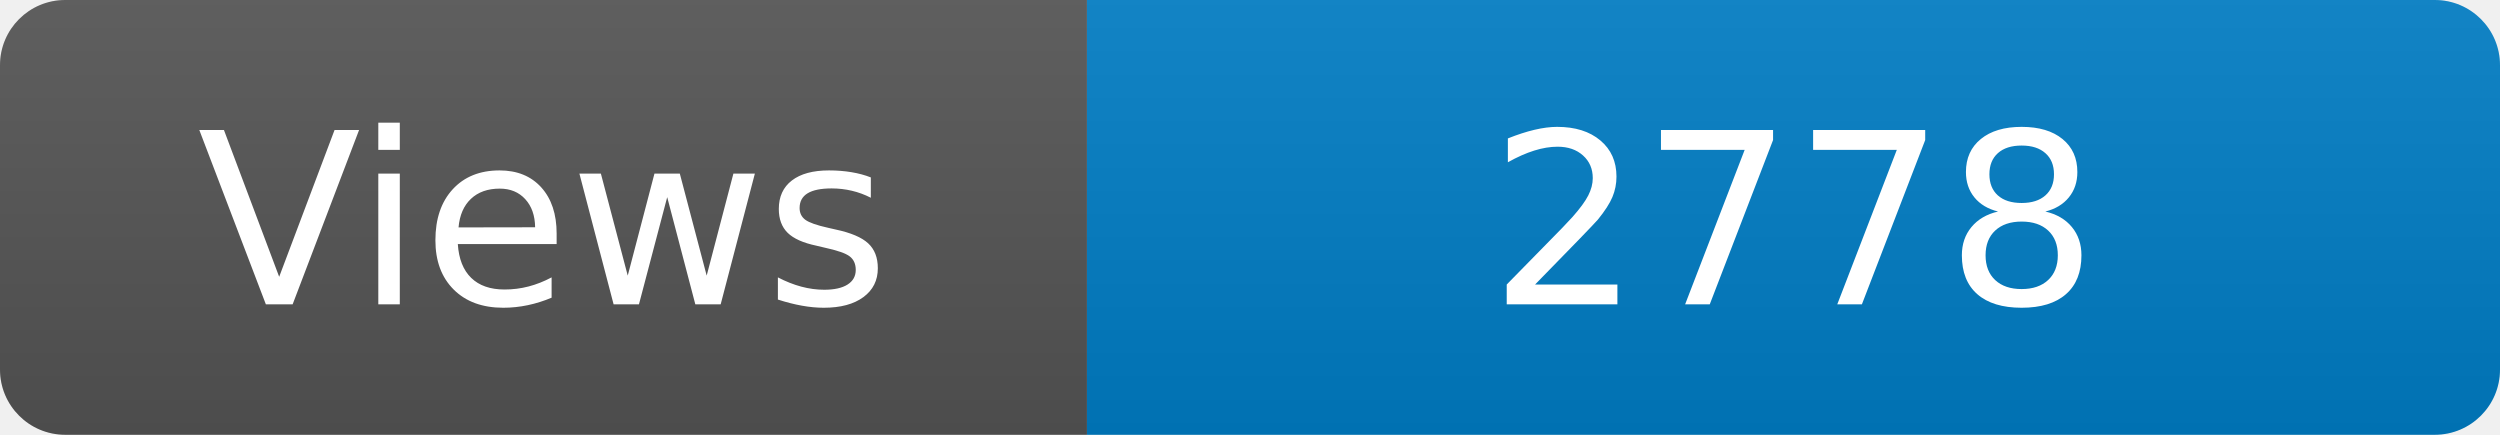
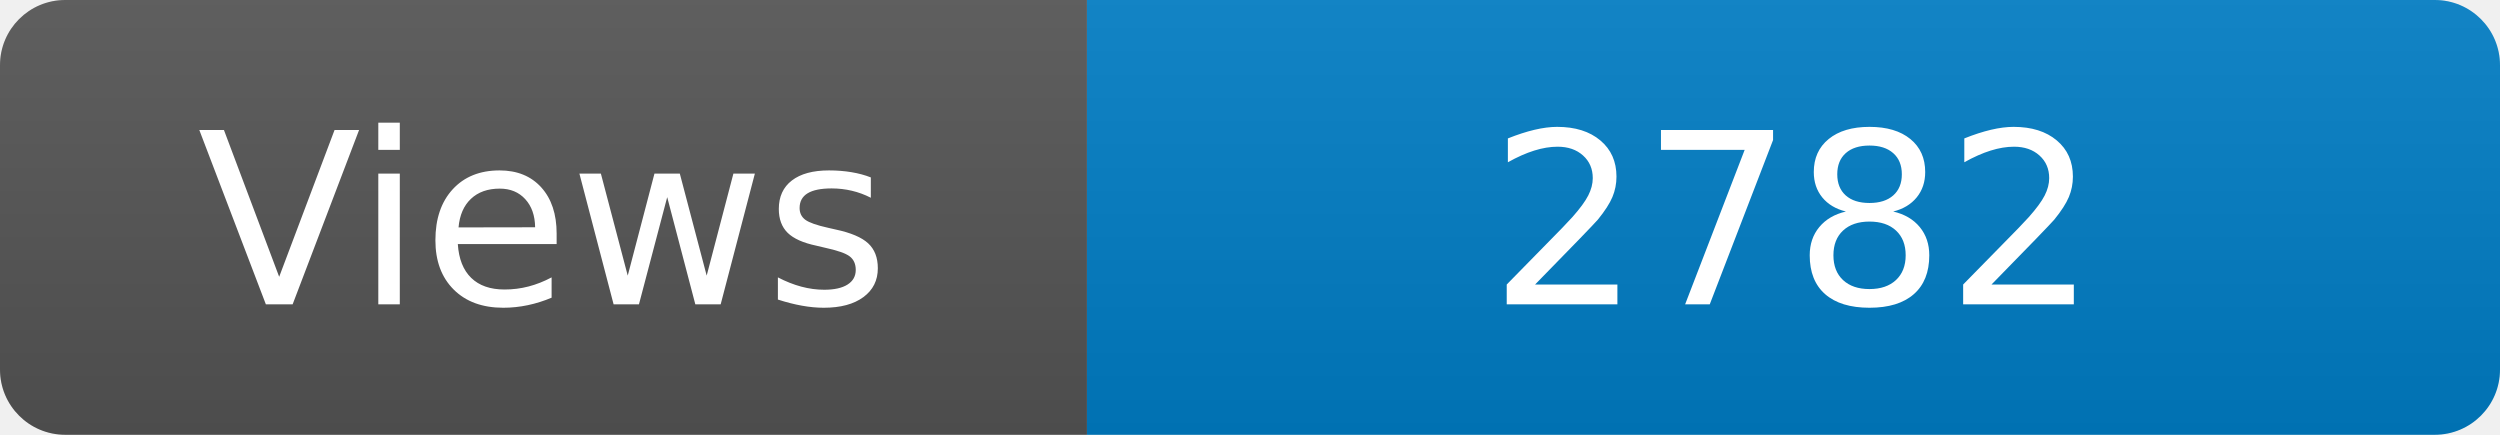
<svg xmlns="http://www.w3.org/2000/svg" width="115" height="20" role="img" aria-label="Maintained?: yes">
  <linearGradient id="s" x2="0" y2="100%">
    <stop offset="0" stop-color="#bbb" stop-opacity=".1" />
    <stop offset="1" stop-opacity=".1" />
  </linearGradient>
  <clipPath id="r">
    <rect width="115" height="20" rx="3" fill="#fff" />
  </clipPath>
  <g clip-path="url(#r)">
    <rect width="50" height="20" fill="#555" />
    <rect x="50" width="160" height="20" fill="#007ec6" />
    <rect width="115" height="20" fill="url(#s)" />
  </g>
  <g fill="#fff" text-anchor="middle" font-family="Verdana,Geneva,DejaVu Sans,sans-serif" font-size="110">
    <text x="250" y="140" transform="scale(.1)" fill="#fff">Views</text>
-     <text x="825" y="140" transform="scale(.1)" fill="#fff">2778</text>
+     <text x="825" y="140" transform="scale(.1)" fill="#fff">2782</text>
  </g>
</svg>
